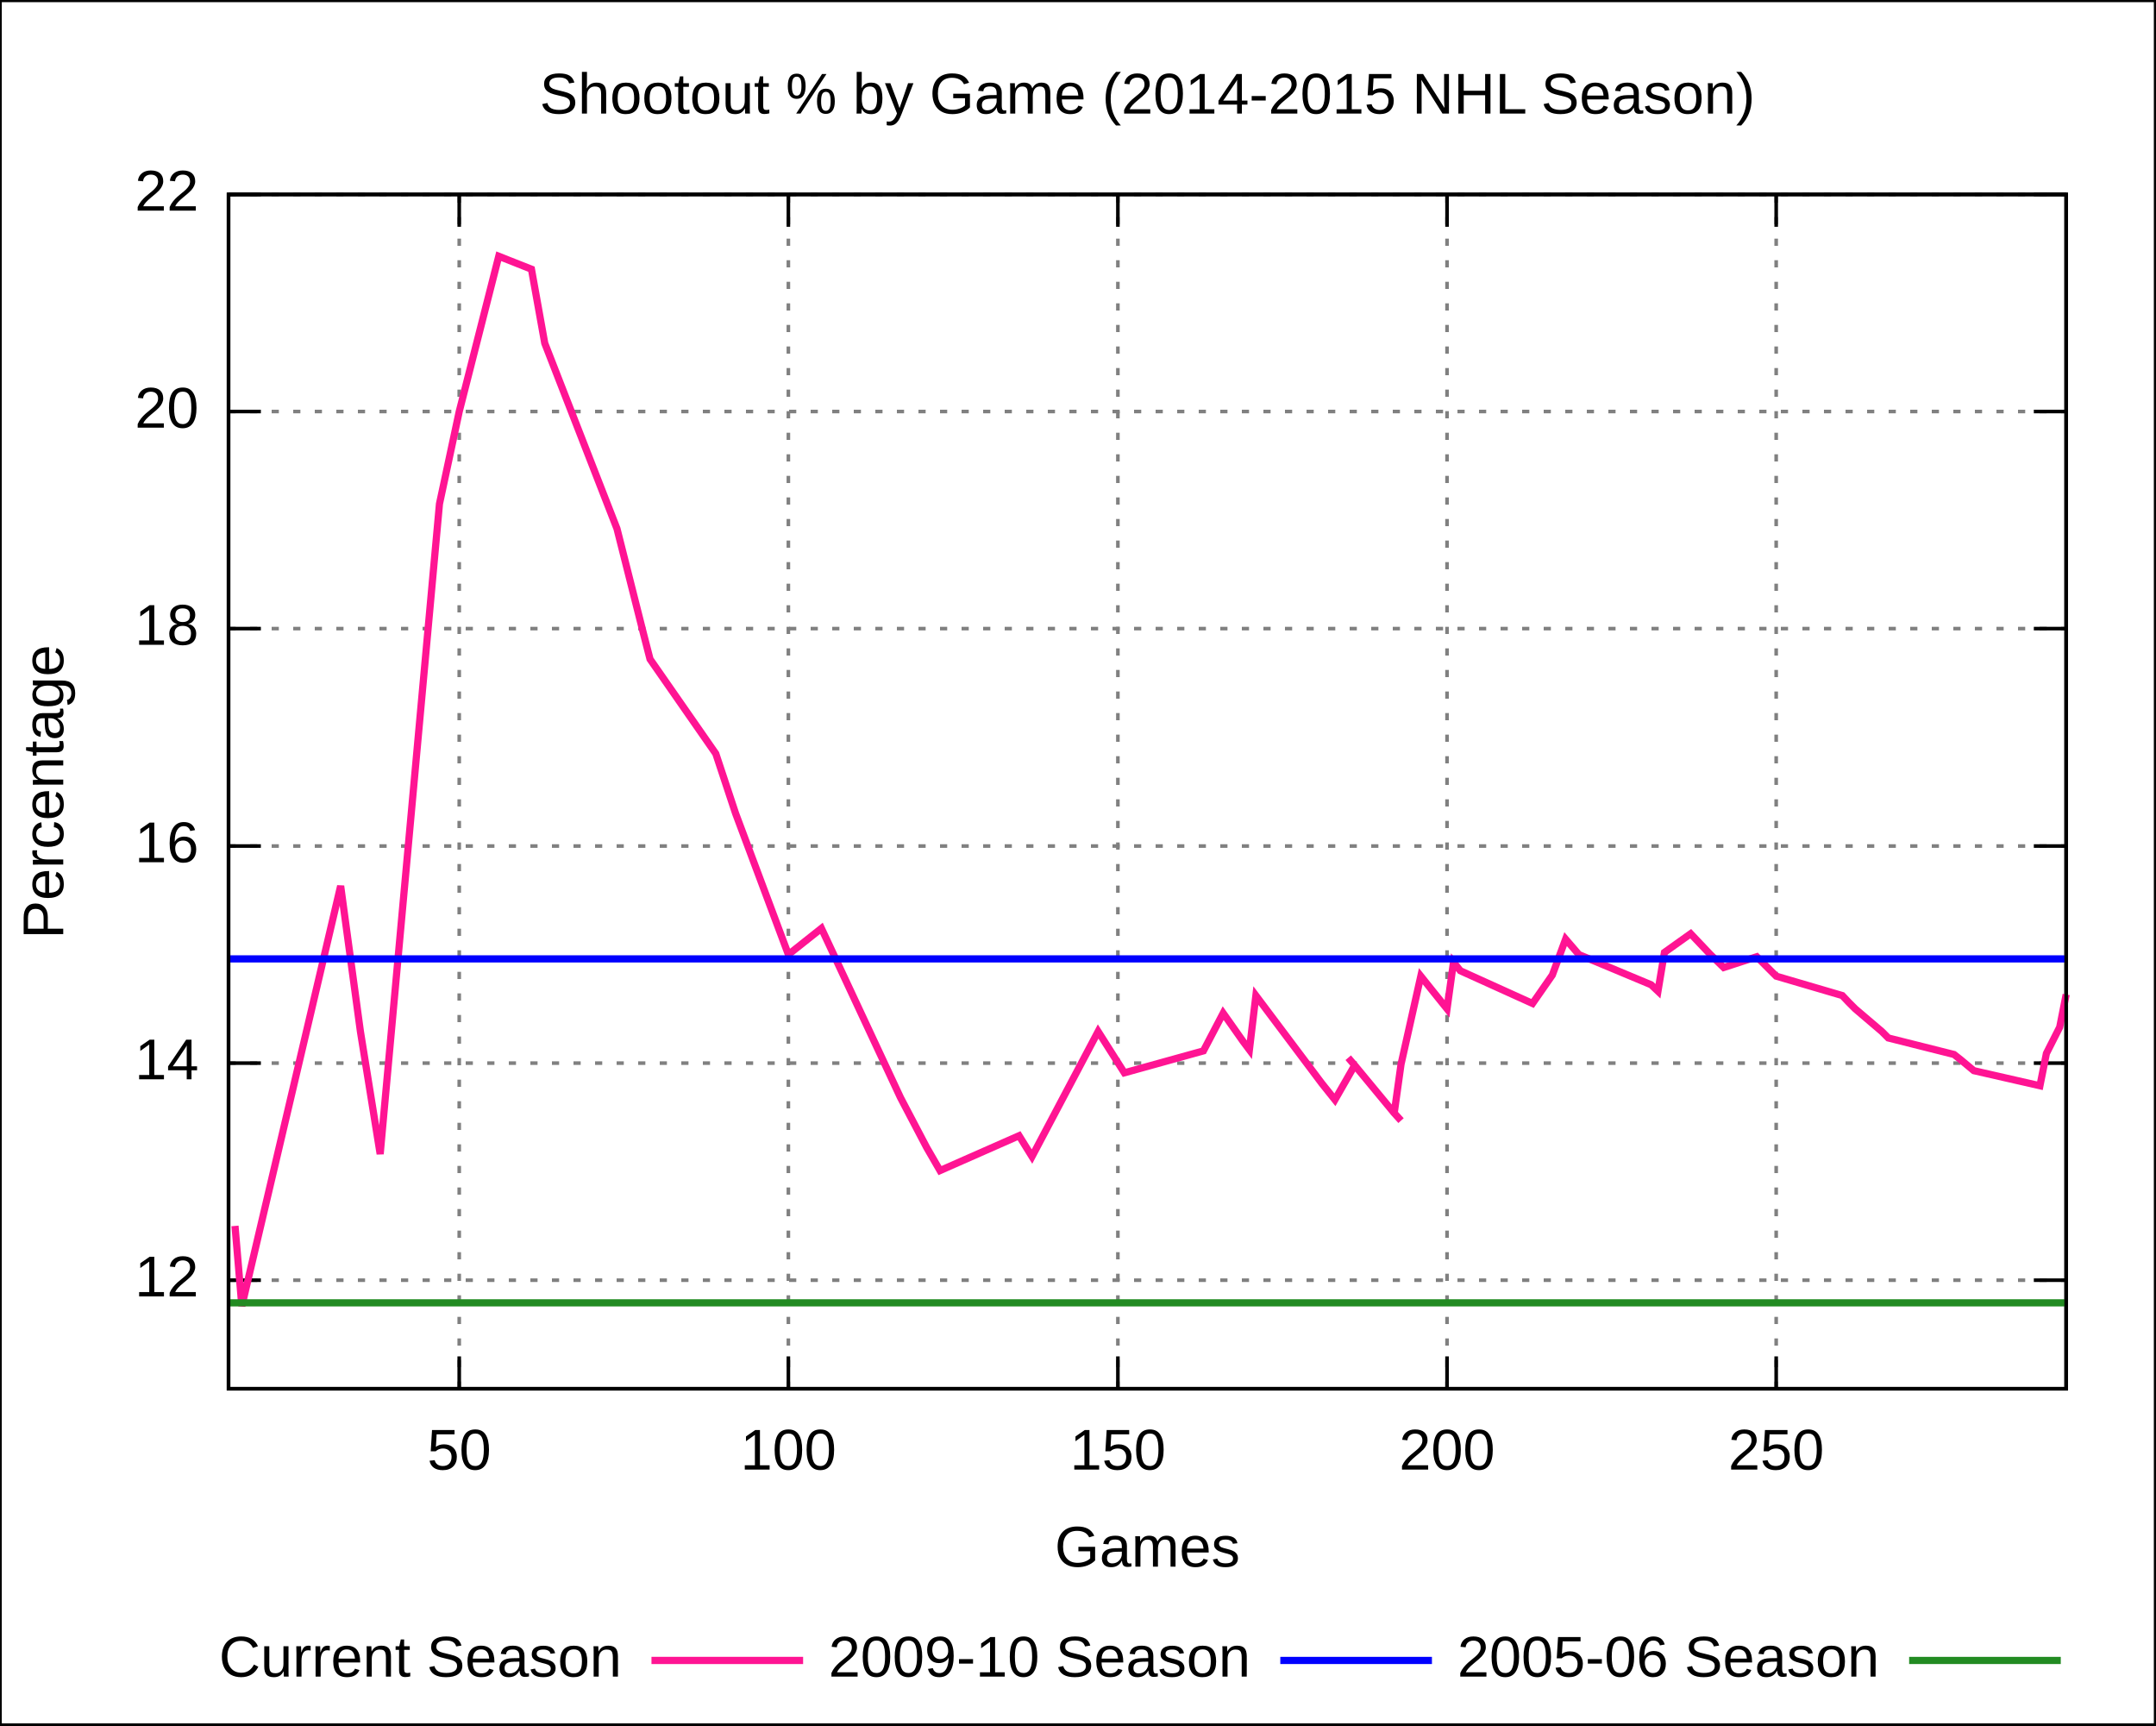
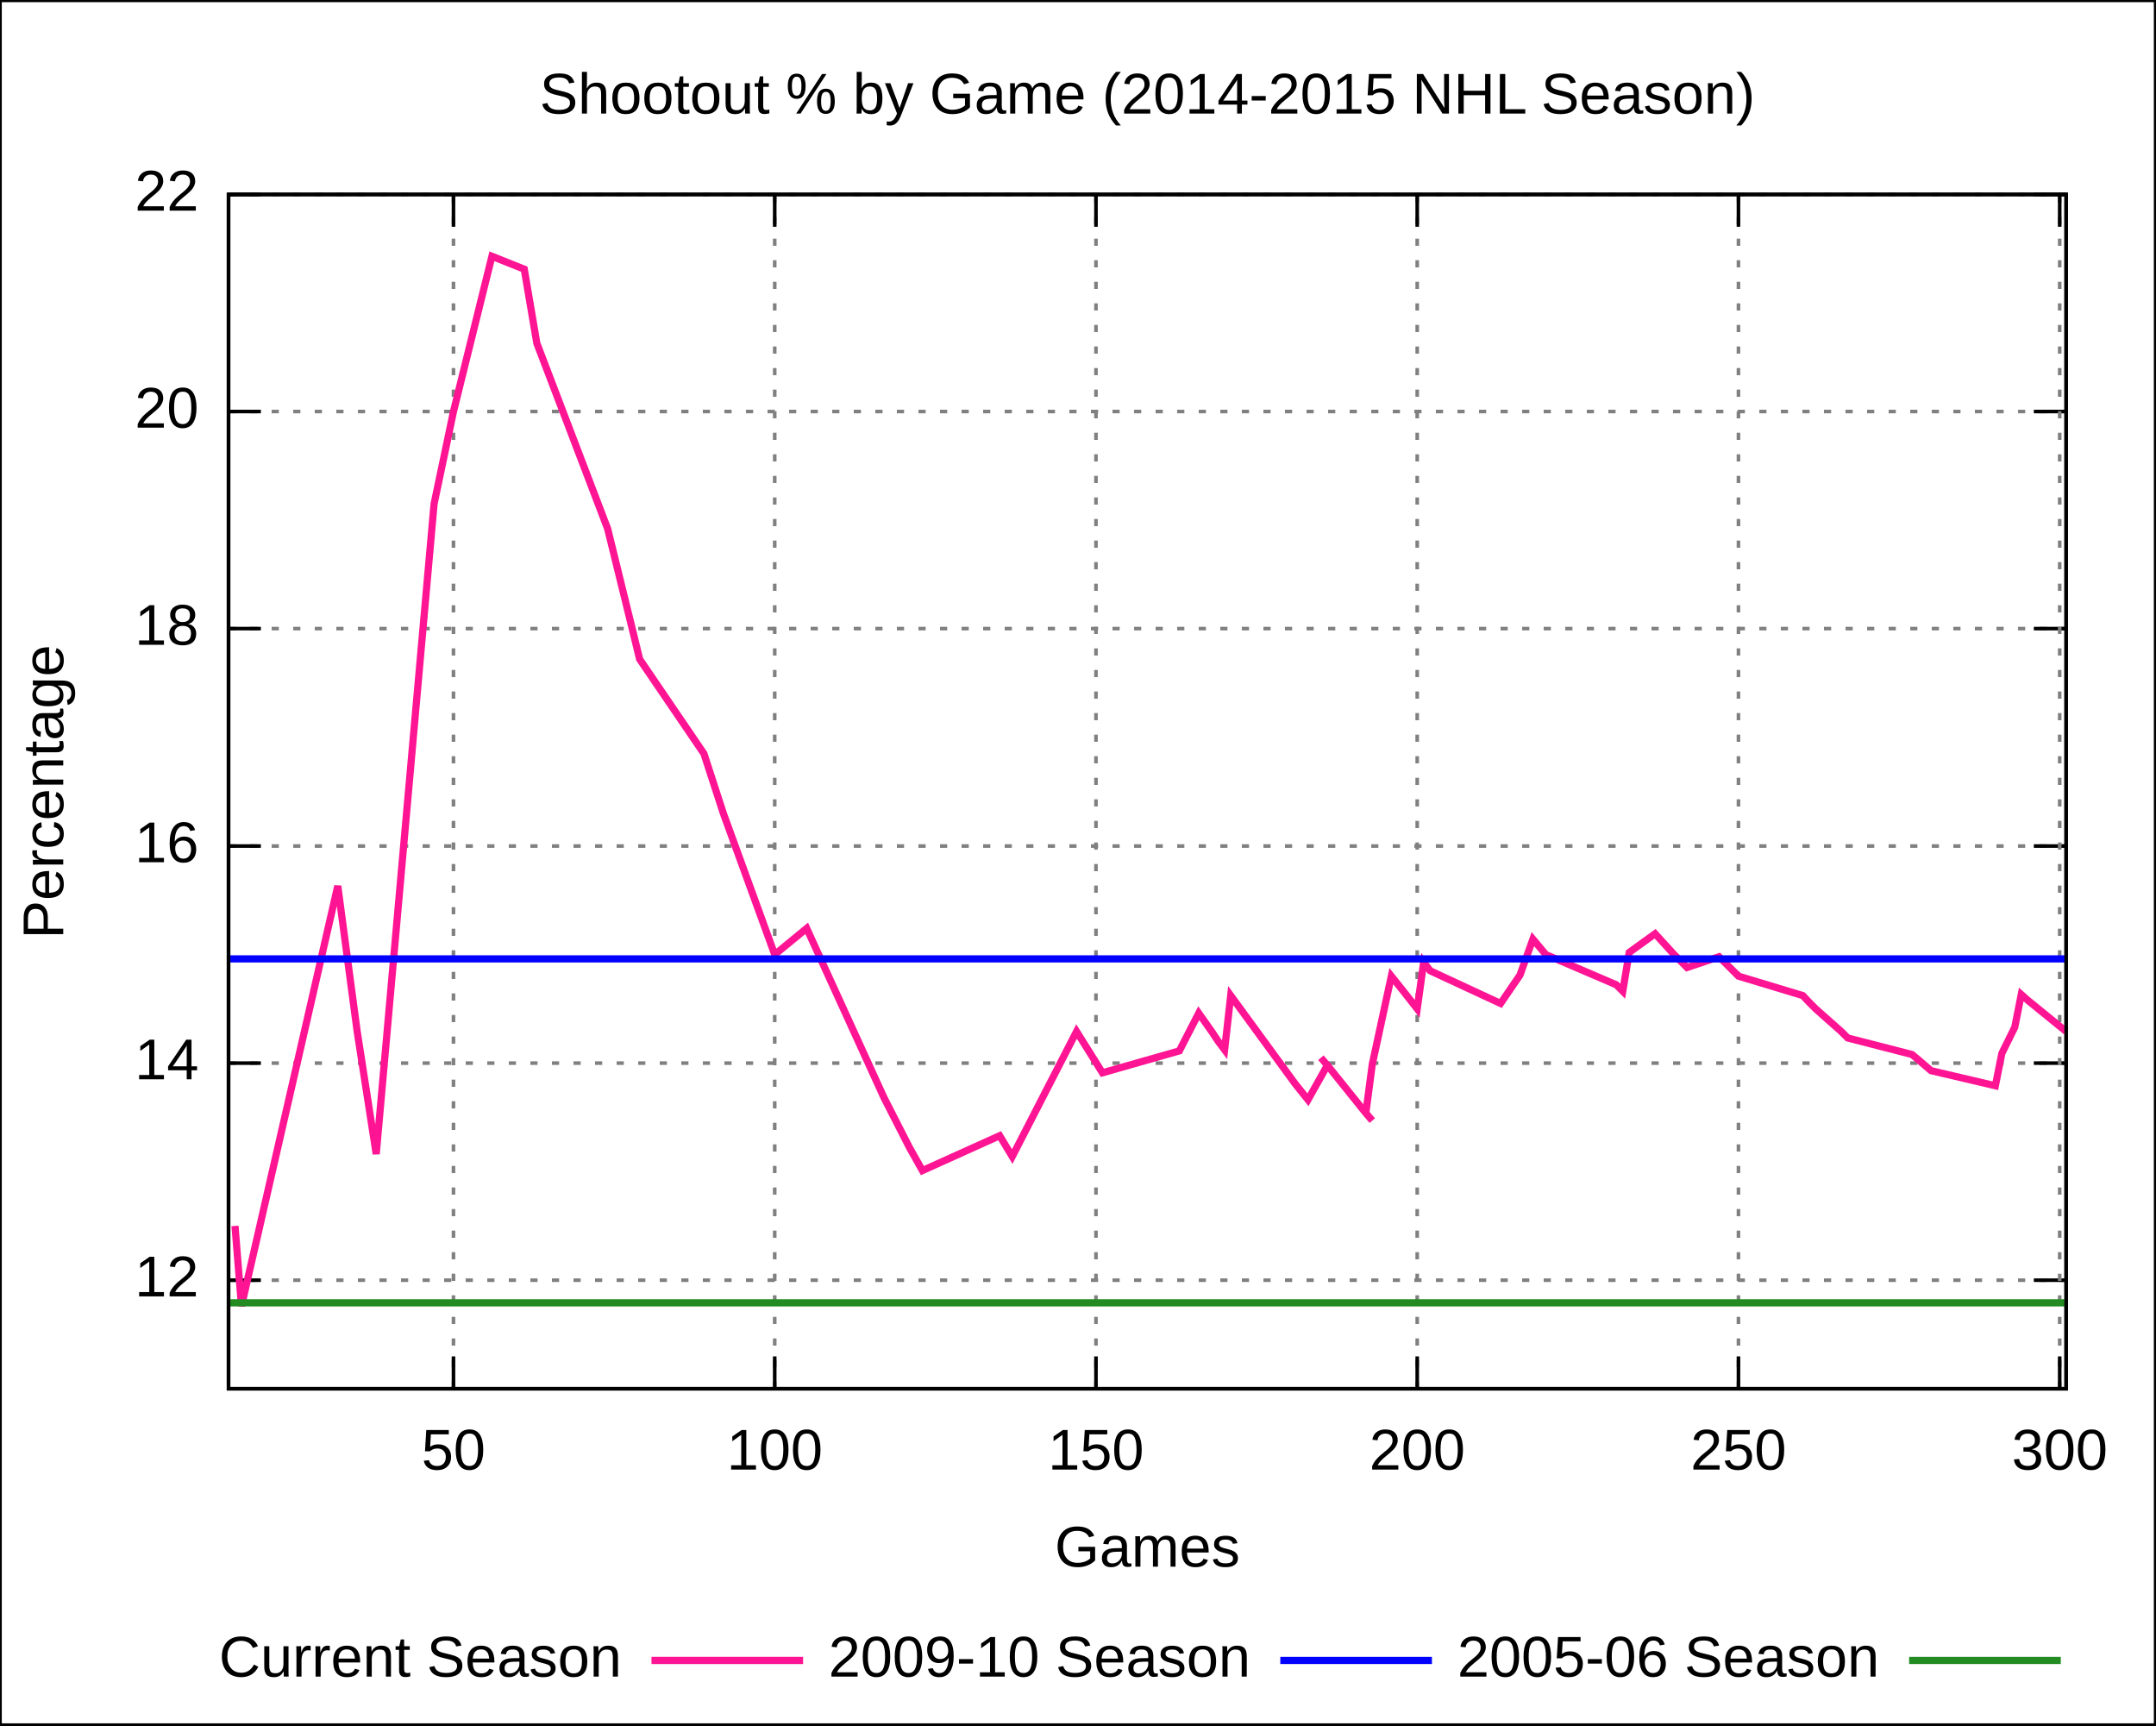
<svg xmlns="http://www.w3.org/2000/svg" xmlns:xlink="http://www.w3.org/1999/xlink" width="600" height="480" viewBox="0 0 600 480">
  <g id="gnuplot_canvas">
    <rect x="0" y="0" width="600" height="480" fill="none" />
    <defs>
      <circle id="gpDot" r="0.5" stroke-width="0.5" />
      <path id="gpPt0" stroke-width="0.222" stroke="currentColor" d="M-1,0 h2 M0,-1 v2" />
      <path id="gpPt1" stroke-width="0.222" stroke="currentColor" d="M-1,-1 L1,1 M1,-1 L-1,1" />
      <path id="gpPt2" stroke-width="0.222" stroke="currentColor" d="M-1,0 L1,0 M0,-1 L0,1 M-1,-1 L1,1 M-1,1 L1,-1" />
      <rect id="gpPt3" stroke-width="0.222" stroke="currentColor" x="-1" y="-1" width="2" height="2" />
      <rect id="gpPt4" stroke-width="0.222" stroke="currentColor" fill="currentColor" x="-1" y="-1" width="2" height="2" />
      <circle id="gpPt5" stroke-width="0.222" stroke="currentColor" cx="0" cy="0" r="1" />
      <use xlink:href="#gpPt5" id="gpPt6" fill="currentColor" stroke="none" />
      <path id="gpPt7" stroke-width="0.222" stroke="currentColor" d="M0,-1.33 L-1.33,0.67 L1.33,0.67 z" />
      <use xlink:href="#gpPt7" id="gpPt8" fill="currentColor" stroke="none" />
      <use xlink:href="#gpPt7" id="gpPt9" stroke="currentColor" transform="rotate(180)" />
      <use xlink:href="#gpPt9" id="gpPt10" fill="currentColor" stroke="none" />
      <use xlink:href="#gpPt3" id="gpPt11" stroke="currentColor" transform="rotate(45)" />
      <use xlink:href="#gpPt11" id="gpPt12" fill="currentColor" stroke="none" />
    </defs>
    <g style="fill:none; color:white; stroke:currentColor; stroke-width:1.00; stroke-linecap:butt; stroke-linejoin:miter">
</g>
    <g style="fill:none; color:black; stroke:currentColor; stroke-width:1.00; stroke-linecap:butt; stroke-linejoin:miter">
      <g style="stroke:none; shape-rendering:crispEdges">
        <polygon fill="rgb(255, 255, 255)" points="0.0,480.0 599.9,480.0 599.9,0.1 0.0,0.1 " />
      </g>
      <path stroke="black" d="M0.0,480.0 L0.0,0.1 L599.9,0.1 L599.9,480.0 L0.0,480.0  " />
    </g>
    <g style="fill:none; color:gray; stroke:currentColor; stroke-width:1.00; stroke-linecap:butt; stroke-linejoin:miter">
      <path stroke="gray" stroke-dasharray=" 2,4" class="gridline" d="M63.6,356.2 L575.0,356.2  " />
    </g>
    <g style="fill:none; color:black; stroke:currentColor; stroke-width:1.00; stroke-linecap:butt; stroke-linejoin:miter">
      <path stroke="black" d="M63.6,356.2 L72.6,356.2 M575.0,356.2 L566.0,356.2  " />
      <g transform="translate(55.3,360.7)" style="stroke:none; fill:black; font-family:Arial; font-size:12.00pt; text-anchor:end">
        <text> 12</text>
      </g>
    </g>
    <g style="fill:none; color:gray; stroke:currentColor; stroke-width:1.00; stroke-linecap:butt; stroke-linejoin:miter">
      <path stroke="gray" stroke-dasharray=" 2,4" class="gridline" d="M63.6,295.8 L575.0,295.8  " />
    </g>
    <g style="fill:none; color:black; stroke:currentColor; stroke-width:1.00; stroke-linecap:butt; stroke-linejoin:miter">
      <path stroke="black" d="M63.6,295.8 L72.6,295.8 M575.0,295.8 L566.0,295.8  " />
      <g transform="translate(55.3,300.3)" style="stroke:none; fill:black; font-family:Arial; font-size:12.00pt; text-anchor:end">
        <text> 14</text>
      </g>
    </g>
    <g style="fill:none; color:gray; stroke:currentColor; stroke-width:1.00; stroke-linecap:butt; stroke-linejoin:miter">
      <path stroke="gray" stroke-dasharray=" 2,4" class="gridline" d="M63.6,235.4 L575.0,235.4  " />
    </g>
    <g style="fill:none; color:black; stroke:currentColor; stroke-width:1.00; stroke-linecap:butt; stroke-linejoin:miter">
      <path stroke="black" d="M63.6,235.4 L72.6,235.4 M575.0,235.4 L566.0,235.4  " />
      <g transform="translate(55.3,239.9)" style="stroke:none; fill:black; font-family:Arial; font-size:12.00pt; text-anchor:end">
        <text> 16</text>
      </g>
    </g>
    <g style="fill:none; color:gray; stroke:currentColor; stroke-width:1.00; stroke-linecap:butt; stroke-linejoin:miter">
      <path stroke="gray" stroke-dasharray=" 2,4" class="gridline" d="M63.6,174.9 L575.0,174.9  " />
    </g>
    <g style="fill:none; color:black; stroke:currentColor; stroke-width:1.00; stroke-linecap:butt; stroke-linejoin:miter">
      <path stroke="black" d="M63.6,174.9 L72.6,174.9 M575.0,174.9 L566.0,174.9  " />
      <g transform="translate(55.3,179.4)" style="stroke:none; fill:black; font-family:Arial; font-size:12.00pt; text-anchor:end">
        <text> 18</text>
      </g>
    </g>
    <g style="fill:none; color:gray; stroke:currentColor; stroke-width:1.00; stroke-linecap:butt; stroke-linejoin:miter">
      <path stroke="gray" stroke-dasharray=" 2,4" class="gridline" d="M63.6,114.5 L575.0,114.5  " />
    </g>
    <g style="fill:none; color:black; stroke:currentColor; stroke-width:1.00; stroke-linecap:butt; stroke-linejoin:miter">
      <path stroke="black" d="M63.6,114.5 L72.6,114.5 M575.0,114.5 L566.0,114.5  " />
      <g transform="translate(55.3,119.0)" style="stroke:none; fill:black; font-family:Arial; font-size:12.00pt; text-anchor:end">
        <text> 20</text>
      </g>
    </g>
    <g style="fill:none; color:gray; stroke:currentColor; stroke-width:1.00; stroke-linecap:butt; stroke-linejoin:miter">
      <path stroke="gray" stroke-dasharray=" 2,4" class="gridline" d="M63.6,54.1 L575.0,54.1  " />
    </g>
    <g style="fill:none; color:black; stroke:currentColor; stroke-width:1.00; stroke-linecap:butt; stroke-linejoin:miter">
      <path stroke="black" d="M63.6,54.1 L72.6,54.1 M575.0,54.1 L566.0,54.1  " />
      <g transform="translate(55.3,58.6)" style="stroke:none; fill:black; font-family:Arial; font-size:12.00pt; text-anchor:end">
        <text> 22</text>
      </g>
    </g>
    <g style="fill:none; color:gray; stroke:currentColor; stroke-width:1.00; stroke-linecap:butt; stroke-linejoin:miter">
-       <path stroke="gray" stroke-dasharray=" 2,4" class="gridline" d="M127.8,386.4 L127.8,54.1  " />
+       <path stroke="gray" stroke-dasharray=" 2,4" class="gridline" d="M126.2,386.4 L126.2,54.1  " />
    </g>
    <g style="fill:none; color:black; stroke:currentColor; stroke-width:1.00; stroke-linecap:butt; stroke-linejoin:miter">
-       <path stroke="black" d="M127.8,386.4 L127.8,377.4 M127.8,54.1 L127.8,63.1  " />
-       <g transform="translate(127.8,408.9)" style="stroke:none; fill:black; font-family:Arial; font-size:12.00pt; text-anchor:middle">
+       <path stroke="black" d="M126.2,386.4 L126.2,377.4 M126.2,54.1 L126.2,63.1  " />
+       <g transform="translate(126.2,408.9)" style="stroke:none; fill:black; font-family:Arial; font-size:12.00pt; text-anchor:middle">
        <text> 50</text>
      </g>
    </g>
    <g style="fill:none; color:gray; stroke:currentColor; stroke-width:1.00; stroke-linecap:butt; stroke-linejoin:miter">
-       <path stroke="gray" stroke-dasharray=" 2,4" class="gridline" d="M219.4,386.4 L219.4,54.1  " />
+       <path stroke="gray" stroke-dasharray=" 2,4" class="gridline" d="M215.6,386.4 L215.6,54.1  " />
    </g>
    <g style="fill:none; color:black; stroke:currentColor; stroke-width:1.00; stroke-linecap:butt; stroke-linejoin:miter">
-       <path stroke="black" d="M219.4,386.4 L219.4,377.4 M219.4,54.1 L219.4,63.1  " />
-       <g transform="translate(219.4,408.9)" style="stroke:none; fill:black; font-family:Arial; font-size:12.00pt; text-anchor:middle">
+       <path stroke="black" d="M215.6,386.4 L215.6,377.4 M215.6,54.1 L215.6,63.1  " />
+       <g transform="translate(215.6,408.9)" style="stroke:none; fill:black; font-family:Arial; font-size:12.00pt; text-anchor:middle">
        <text> 100</text>
      </g>
    </g>
    <g style="fill:none; color:gray; stroke:currentColor; stroke-width:1.00; stroke-linecap:butt; stroke-linejoin:miter">
-       <path stroke="gray" stroke-dasharray=" 2,4" class="gridline" d="M311.1,386.4 L311.1,54.1  " />
+       <path stroke="gray" stroke-dasharray=" 2,4" class="gridline" d="M305.0,386.4 L305.0,54.1  " />
    </g>
    <g style="fill:none; color:black; stroke:currentColor; stroke-width:1.00; stroke-linecap:butt; stroke-linejoin:miter">
-       <path stroke="black" d="M311.1,386.4 L311.1,377.4 M311.1,54.1 L311.1,63.1  " />
-       <g transform="translate(311.1,408.9)" style="stroke:none; fill:black; font-family:Arial; font-size:12.00pt; text-anchor:middle">
+       <path stroke="black" d="M305.0,386.4 L305.0,377.4 M305.0,54.1 L305.0,63.1  " />
+       <g transform="translate(305.0,408.9)" style="stroke:none; fill:black; font-family:Arial; font-size:12.00pt; text-anchor:middle">
        <text> 150</text>
      </g>
    </g>
    <g style="fill:none; color:gray; stroke:currentColor; stroke-width:1.00; stroke-linecap:butt; stroke-linejoin:miter">
-       <path stroke="gray" stroke-dasharray=" 2,4" class="gridline" d="M402.7,386.4 L402.7,54.1  " />
+       <path stroke="gray" stroke-dasharray=" 2,4" class="gridline" d="M394.4,386.4 L394.4,54.1  " />
    </g>
    <g style="fill:none; color:black; stroke:currentColor; stroke-width:1.00; stroke-linecap:butt; stroke-linejoin:miter">
-       <path stroke="black" d="M402.7,386.4 L402.7,377.4 M402.7,54.1 L402.7,63.1  " />
-       <g transform="translate(402.7,408.9)" style="stroke:none; fill:black; font-family:Arial; font-size:12.00pt; text-anchor:middle">
+       <path stroke="black" d="M394.4,386.4 L394.4,377.4 M394.4,54.1 L394.4,63.1  " />
+       <g transform="translate(394.4,408.9)" style="stroke:none; fill:black; font-family:Arial; font-size:12.00pt; text-anchor:middle">
        <text> 200</text>
      </g>
    </g>
    <g style="fill:none; color:gray; stroke:currentColor; stroke-width:1.00; stroke-linecap:butt; stroke-linejoin:miter">
-       <path stroke="gray" stroke-dasharray=" 2,4" class="gridline" d="M494.3,386.4 L494.3,54.1  " />
+       <path stroke="gray" stroke-dasharray=" 2,4" class="gridline" d="M483.8,386.4 L483.8,54.1  " />
    </g>
    <g style="fill:none; color:black; stroke:currentColor; stroke-width:1.00; stroke-linecap:butt; stroke-linejoin:miter">
-       <path stroke="black" d="M494.3,386.4 L494.3,377.4 M494.3,54.1 L494.3,63.1  " />
-       <g transform="translate(494.3,408.9)" style="stroke:none; fill:black; font-family:Arial; font-size:12.00pt; text-anchor:middle">
+       <path stroke="black" d="M483.8,386.4 L483.8,377.4 M483.8,54.1 L483.8,63.1  " />
+       <g transform="translate(483.8,408.9)" style="stroke:none; fill:black; font-family:Arial; font-size:12.00pt; text-anchor:middle">
        <text> 250</text>
+       </g>
+     </g>
+     <g style="fill:none; color:gray; stroke:currentColor; stroke-width:1.00; stroke-linecap:butt; stroke-linejoin:miter">
+       <path stroke="gray" stroke-dasharray=" 2,4" class="gridline" d="M573.2,386.4 L573.2,54.1  " />
+     </g>
+     <g style="fill:none; color:black; stroke:currentColor; stroke-width:1.00; stroke-linecap:butt; stroke-linejoin:miter">
+       <path stroke="black" d="M573.2,386.4 L573.2,377.4 M573.2,54.1 L573.2,63.1  " />
+       <g transform="translate(573.2,408.9)" style="stroke:none; fill:black; font-family:Arial; font-size:12.00pt; text-anchor:middle">
+         <text> 300</text>
      </g>
      <path stroke="black" d="M63.6,54.1 L63.6,386.4 L575.0,386.4 L575.0,54.1 L63.6,54.1 Z  " />
      <g transform="translate(17.6,220.3) rotate(270)" style="stroke:none; fill:black; font-family:Arial; font-size:12.00pt; text-anchor:middle">
        <text>Percentage</text>
      </g>
      <g transform="translate(319.3,435.9)" style="stroke:none; fill:black; font-family:Arial; font-size:12.00pt; text-anchor:middle">
        <text>Games</text>
      </g>
      <g transform="translate(319.3,31.6)" style="stroke:none; fill:black; font-family:Arial; font-size:12.00pt; text-anchor:middle">
        <text>Shootout % by Game (2014-2015 NHL Season)</text>
      </g>
    </g>
    <g id="gnuplot_plot_1">
      <g style="fill:none; color:white; stroke:black; stroke-width:2.00; stroke-linecap:butt; stroke-linejoin:miter">
</g>
      <g style="fill:none; color:red; stroke:currentColor; stroke-width:2.00; stroke-linecap:butt; stroke-linejoin:miter">
        <g transform="translate(173.0,466.5)" style="stroke:none; fill:black; font-family:Arial; font-size:12.00pt; text-anchor:end">
          <text>Current Season</text>
        </g>
-         <path stroke="rgb(255,  20, 147)" d="M181.3,462.0 L223.5,462.0 M65.4,341.1 L67.3,363.4 L94.8,246.5 L100.3,287.0 L105.8,321.1 L122.3,140.2    L127.8,114.5 L138.8,71.3 L147.9,74.9 L151.6,95.5 L171.7,147.1 L179.1,176.4 L180.9,183.4 L199.2,209.7    L204.7,226.3 L219.4,265.6 L228.6,258.3 L250.6,305.4 L257.9,319.3 L261.6,325.7 L283.6,316.0 L287.2,321.8    L305.6,287.0 L312.9,298.5 L334.9,292.4 L340.4,281.9 L344.0,287.0 L345.9,289.7 L347.7,292.1 L349.5,277.0    L367.9,301.5 L371.5,306.0 L377.0,296.4 L375.2,294.3 L377.0,296.4 L388.0,309.7 L389.9,311.8 L388.0,309.7    L389.9,296.1 L395.4,271.6 L399.0,276.1 L402.7,280.7 L404.5,267.7 L406.4,270.1 L426.5,279.2 L432.0,271.3    L435.7,261.3 L439.4,265.6 L459.5,274.0 L461.4,275.8 L463.2,265.0 L470.5,259.8 L476.0,265.6 L479.7,269.2    L488.9,266.2 L490.7,268.0 L492.5,269.8 L494.3,271.6 L512.7,277.0 L514.5,278.9 L516.3,280.7 L523.7,287.0    L525.5,288.8 L543.8,293.4 L545.7,294.9 L549.3,297.9 L567.7,302.1 L569.5,293.1 L573.2,285.8 L575.0,276.7     " />
+         <path stroke="rgb(255,  20, 147)" d="M181.3,462.0 L223.5,462.0 M65.4,341.1 L67.2,363.4 L94.0,246.5 L99.4,287.0 L104.7,321.1 L120.8,140.2    L126.2,114.5 L136.9,71.3 L145.9,74.9 L149.4,95.5 L169.1,147.1 L176.3,176.4 L178.0,183.4 L195.9,209.7    L201.3,226.3 L215.6,265.6 L224.5,258.3 L246.0,305.4 L253.1,319.3 L256.7,325.7 L278.2,316.0 L281.7,321.8    L299.6,287.0 L306.8,298.5 L328.2,292.4 L333.6,281.9 L337.2,287.0 L339.0,289.7 L340.8,292.1 L342.5,277.0    L360.4,301.5 L364.0,306.0 L369.4,296.4 L367.6,294.3 L369.4,296.4 L380.1,309.7 L381.9,311.8 L380.1,309.7    L381.9,296.1 L387.2,271.6 L390.8,276.1 L394.4,280.7 L396.2,267.7 L398.0,270.1 L417.6,279.2 L423.0,271.3    L426.6,261.3 L430.2,265.6 L449.8,274.0 L451.6,275.8 L453.4,265.0 L460.6,259.8 L465.9,265.6 L469.5,269.2    L478.4,266.2 L480.2,268.0 L482.0,269.8 L483.8,271.6 L501.7,277.0 L503.5,278.9 L505.3,280.7 L512.4,287.0    L514.2,288.8 L532.1,293.4 L533.9,294.9 L537.4,297.9 L555.3,302.1 L557.1,293.1 L560.7,285.8 L562.5,276.7    L564.3,278.3 L575.0,287.0  " />
      </g>
    </g>
    <g id="gnuplot_plot_2">
      <g style="fill:none; color:green; stroke:currentColor; stroke-width:2.00; stroke-linecap:butt; stroke-linejoin:miter">
        <g transform="translate(348.0,466.5)" style="stroke:none; fill:black; font-family:Arial; font-size:12.00pt; text-anchor:end">
          <text>2009-10 Season</text>
        </g>
        <path stroke="rgb(  0,   0, 255)" d="M356.3,462.0 L398.5,462.0 M63.6,266.8 L68.8,266.8 L73.9,266.8 L79.1,266.8 L84.3,266.8 L89.4,266.8    L94.6,266.8 L99.8,266.8 L104.9,266.8 L110.1,266.8 L115.3,266.8 L120.4,266.8 L125.6,266.8 L130.8,266.8    L135.9,266.8 L141.1,266.8 L146.3,266.8 L151.4,266.8 L156.6,266.8 L161.7,266.8 L166.9,266.8 L172.1,266.8    L177.2,266.8 L182.4,266.8 L187.6,266.8 L192.7,266.8 L197.9,266.8 L203.1,266.8 L208.2,266.8 L213.4,266.8    L218.6,266.8 L223.7,266.8 L228.9,266.8 L234.1,266.8 L239.2,266.8 L244.4,266.8 L249.6,266.8 L254.7,266.8    L259.9,266.8 L265.1,266.8 L270.2,266.8 L275.4,266.8 L280.6,266.8 L285.7,266.8 L290.9,266.8 L296.1,266.8    L301.2,266.8 L306.4,266.8 L311.6,266.8 L316.7,266.8 L321.9,266.8 L327.0,266.8 L332.2,266.8 L337.4,266.8    L342.5,266.8 L347.7,266.8 L352.9,266.8 L358.0,266.8 L363.2,266.8 L368.4,266.8 L373.5,266.8 L378.7,266.8    L383.9,266.8 L389.0,266.8 L394.2,266.8 L399.4,266.8 L404.5,266.8 L409.7,266.8 L414.9,266.8 L420.0,266.8    L425.2,266.8 L430.4,266.8 L435.5,266.8 L440.7,266.8 L445.9,266.8 L451.0,266.8 L456.2,266.8 L461.4,266.8    L466.5,266.8 L471.7,266.8 L476.9,266.8 L482.0,266.8 L487.2,266.8 L492.3,266.8 L497.5,266.8 L502.7,266.8    L507.8,266.8 L513.0,266.8 L518.2,266.8 L523.3,266.8 L528.5,266.8 L533.7,266.8 L538.8,266.8 L544.0,266.8    L549.2,266.8 L554.3,266.8 L559.5,266.8 L564.7,266.8 L569.8,266.8 L575.0,266.8  " />
      </g>
    </g>
    <g id="gnuplot_plot_3">
      <g style="fill:none; color:blue; stroke:currentColor; stroke-width:2.00; stroke-linecap:butt; stroke-linejoin:miter">
        <g transform="translate(523.0,466.5)" style="stroke:none; fill:black; font-family:Arial; font-size:12.00pt; text-anchor:end">
          <text>2005-06 Season</text>
        </g>
        <path stroke="rgb( 34, 139,  34)" d="M531.3,462.0 L573.5,462.0 M63.6,362.5 L68.8,362.5 L73.9,362.5 L79.1,362.5 L84.3,362.5 L89.4,362.5    L94.6,362.5 L99.8,362.5 L104.9,362.5 L110.1,362.5 L115.3,362.5 L120.4,362.5 L125.6,362.5 L130.8,362.5    L135.9,362.5 L141.1,362.5 L146.3,362.5 L151.4,362.5 L156.6,362.5 L161.7,362.5 L166.9,362.5 L172.1,362.5    L177.2,362.5 L182.4,362.5 L187.6,362.5 L192.7,362.5 L197.9,362.5 L203.1,362.5 L208.2,362.5 L213.4,362.5    L218.6,362.5 L223.7,362.5 L228.9,362.5 L234.1,362.5 L239.2,362.5 L244.4,362.5 L249.6,362.5 L254.7,362.5    L259.9,362.5 L265.1,362.5 L270.2,362.5 L275.4,362.5 L280.6,362.5 L285.7,362.5 L290.9,362.5 L296.1,362.5    L301.2,362.5 L306.4,362.5 L311.6,362.5 L316.7,362.5 L321.9,362.5 L327.0,362.5 L332.2,362.5 L337.4,362.5    L342.5,362.5 L347.7,362.5 L352.9,362.5 L358.0,362.5 L363.2,362.5 L368.4,362.5 L373.5,362.5 L378.7,362.5    L383.9,362.5 L389.0,362.5 L394.2,362.5 L399.4,362.5 L404.5,362.5 L409.7,362.5 L414.9,362.5 L420.0,362.5    L425.2,362.5 L430.4,362.5 L435.5,362.5 L440.7,362.5 L445.9,362.5 L451.0,362.5 L456.2,362.5 L461.4,362.5    L466.5,362.5 L471.7,362.5 L476.9,362.5 L482.0,362.5 L487.2,362.5 L492.3,362.5 L497.5,362.5 L502.7,362.5    L507.8,362.5 L513.0,362.5 L518.2,362.5 L523.3,362.5 L528.5,362.5 L533.7,362.5 L538.8,362.5 L544.0,362.5    L549.2,362.5 L554.3,362.5 L559.5,362.5 L564.7,362.5 L569.8,362.5 L575.0,362.5  " />
      </g>
    </g>
    <g style="fill:none; color:white; stroke:rgb( 34, 139,  34); stroke-width:1.00; stroke-linecap:butt; stroke-linejoin:miter">
</g>
    <g style="fill:none; color:black; stroke:currentColor; stroke-width:1.00; stroke-linecap:butt; stroke-linejoin:miter">
      <path stroke="black" d="M63.6,54.1 L63.6,386.4 L575.0,386.4 L575.0,54.1 L63.6,54.1 Z  " />
    </g>
  </g>
</svg>
